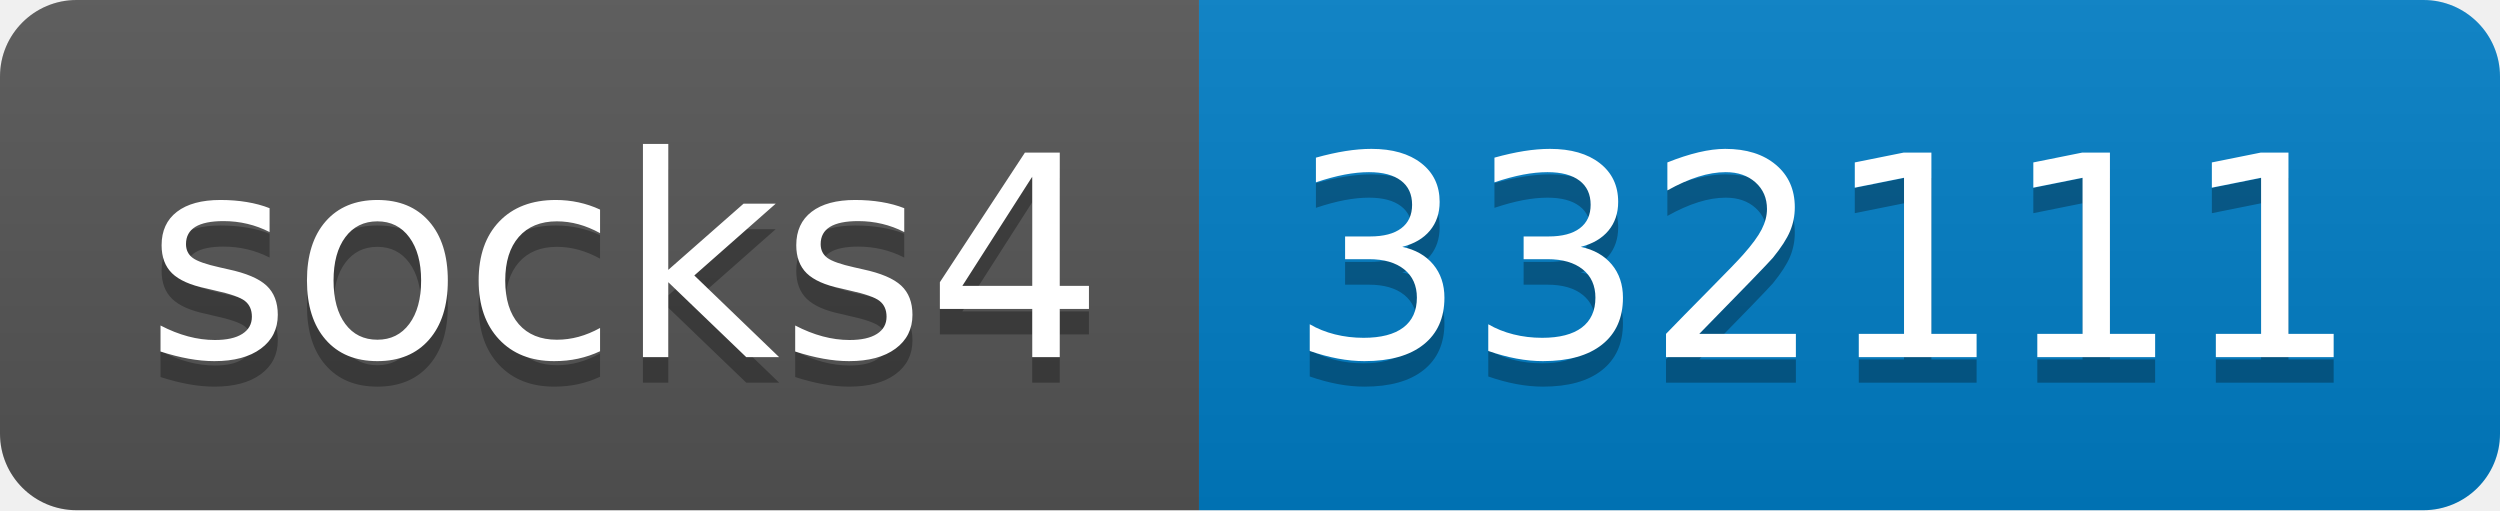
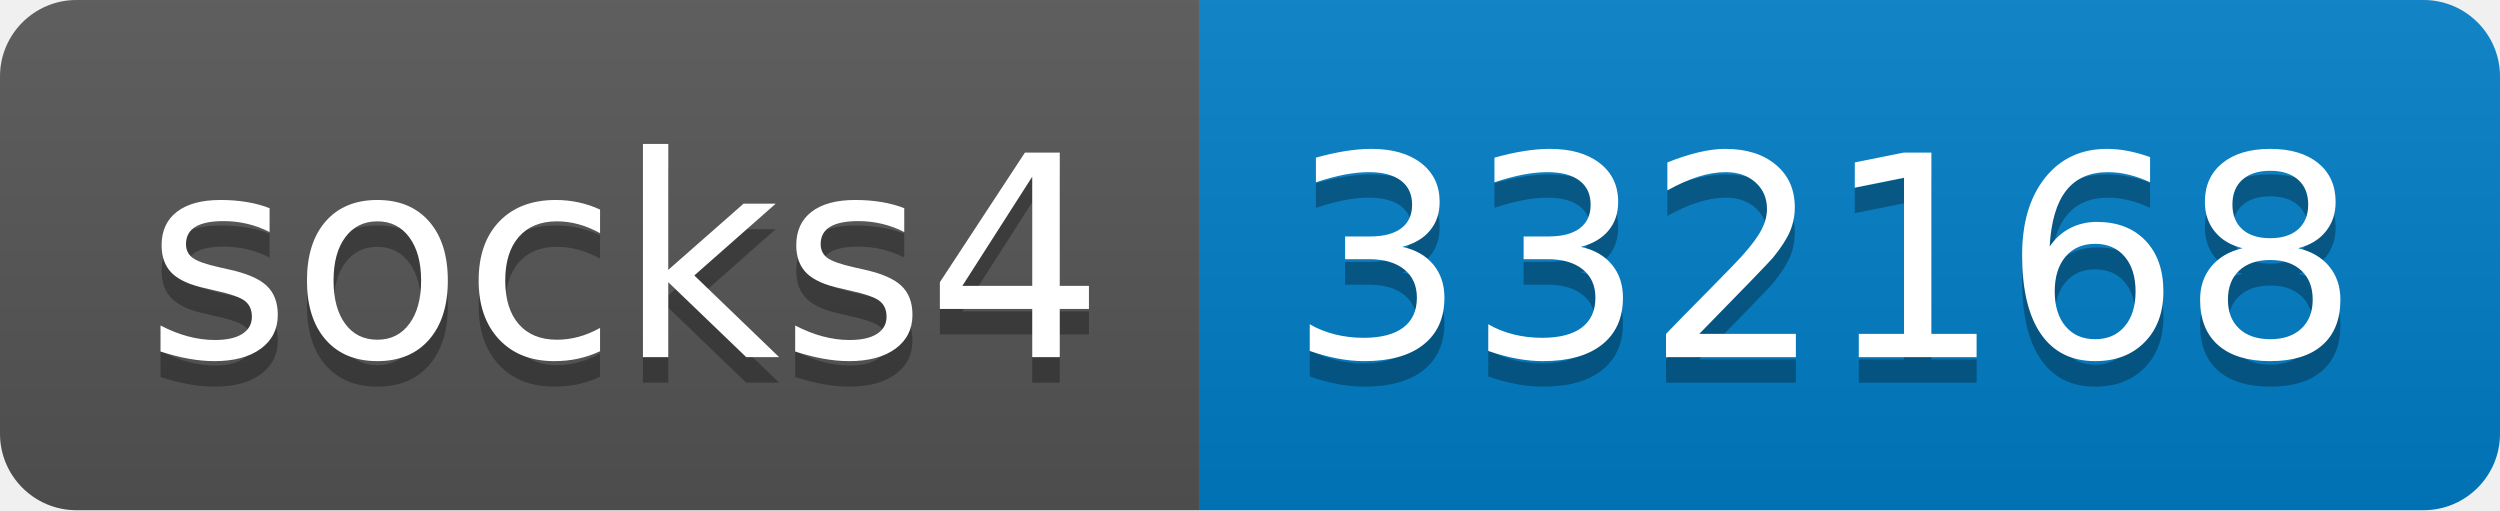
- <svg xmlns="http://www.w3.org/2000/svg" width="98" height="20" role="img" aria-label="socks4: 332111">
+ <svg xmlns="http://www.w3.org/2000/svg" width="98" height="20" role="img" aria-label="socks4: 332168">
  <linearGradient id="s" x2="0" y2="100%">
    <stop offset="0" stop-color="#bbb" stop-opacity=".1" />
    <stop offset="1" stop-opacity=".1" />
  </linearGradient>
  <clipPath id="r">
    <rect width="98" height="20" rx="3" fill="#fff" />
  </clipPath>
  <g clip-path="url(#r)">
    <rect width="47" height="20" fill="#555" />
    <rect x="47" width="51" height="20" fill="#007ec6" />
    <rect width="98" height="20" fill="url(#s)" />
  </g>
  <g fill="#fff" text-anchor="middle" font-family="Verdana,Geneva,DejaVu Sans,sans-serif" text-rendering="geometricPrecision" font-size="110">
    <text aria-hidden="true" x="245" y="150" fill="#010101" fill-opacity=".3" transform="scale(.1)" textLength="370">socks4</text>
    <text x="245" y="140" transform="scale(.1)" fill="#fff" textLength="370">socks4</text>
-     <text aria-hidden="true" x="715" y="150" fill="#010101" fill-opacity=".3" transform="scale(.1)" textLength="410">332111</text>
-     <text x="715" y="140" transform="scale(.1)" fill="#fff" textLength="410">332111</text>
+     <text aria-hidden="true" x="715" y="150" fill="#010101" fill-opacity=".3" transform="scale(.1)" textLength="410">332168</text>
+     <text x="715" y="140" transform="scale(.1)" fill="#fff" textLength="410">332168</text>
  </g>
</svg>
